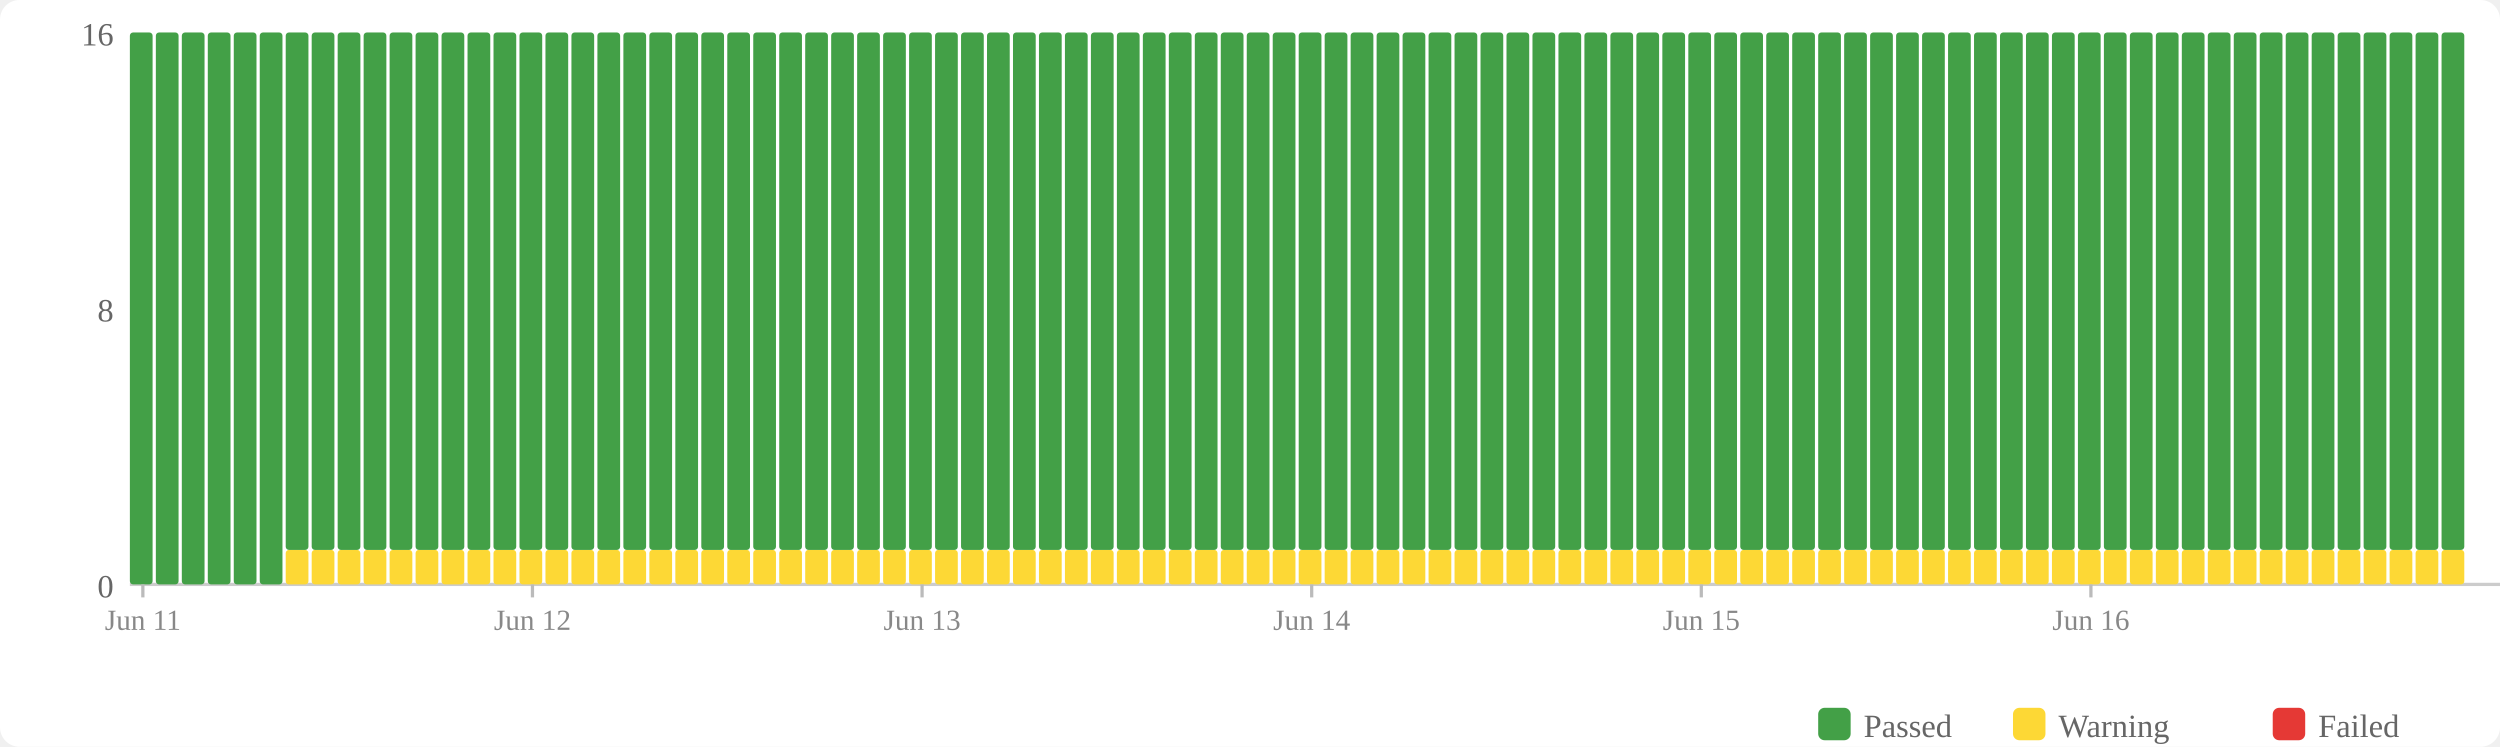
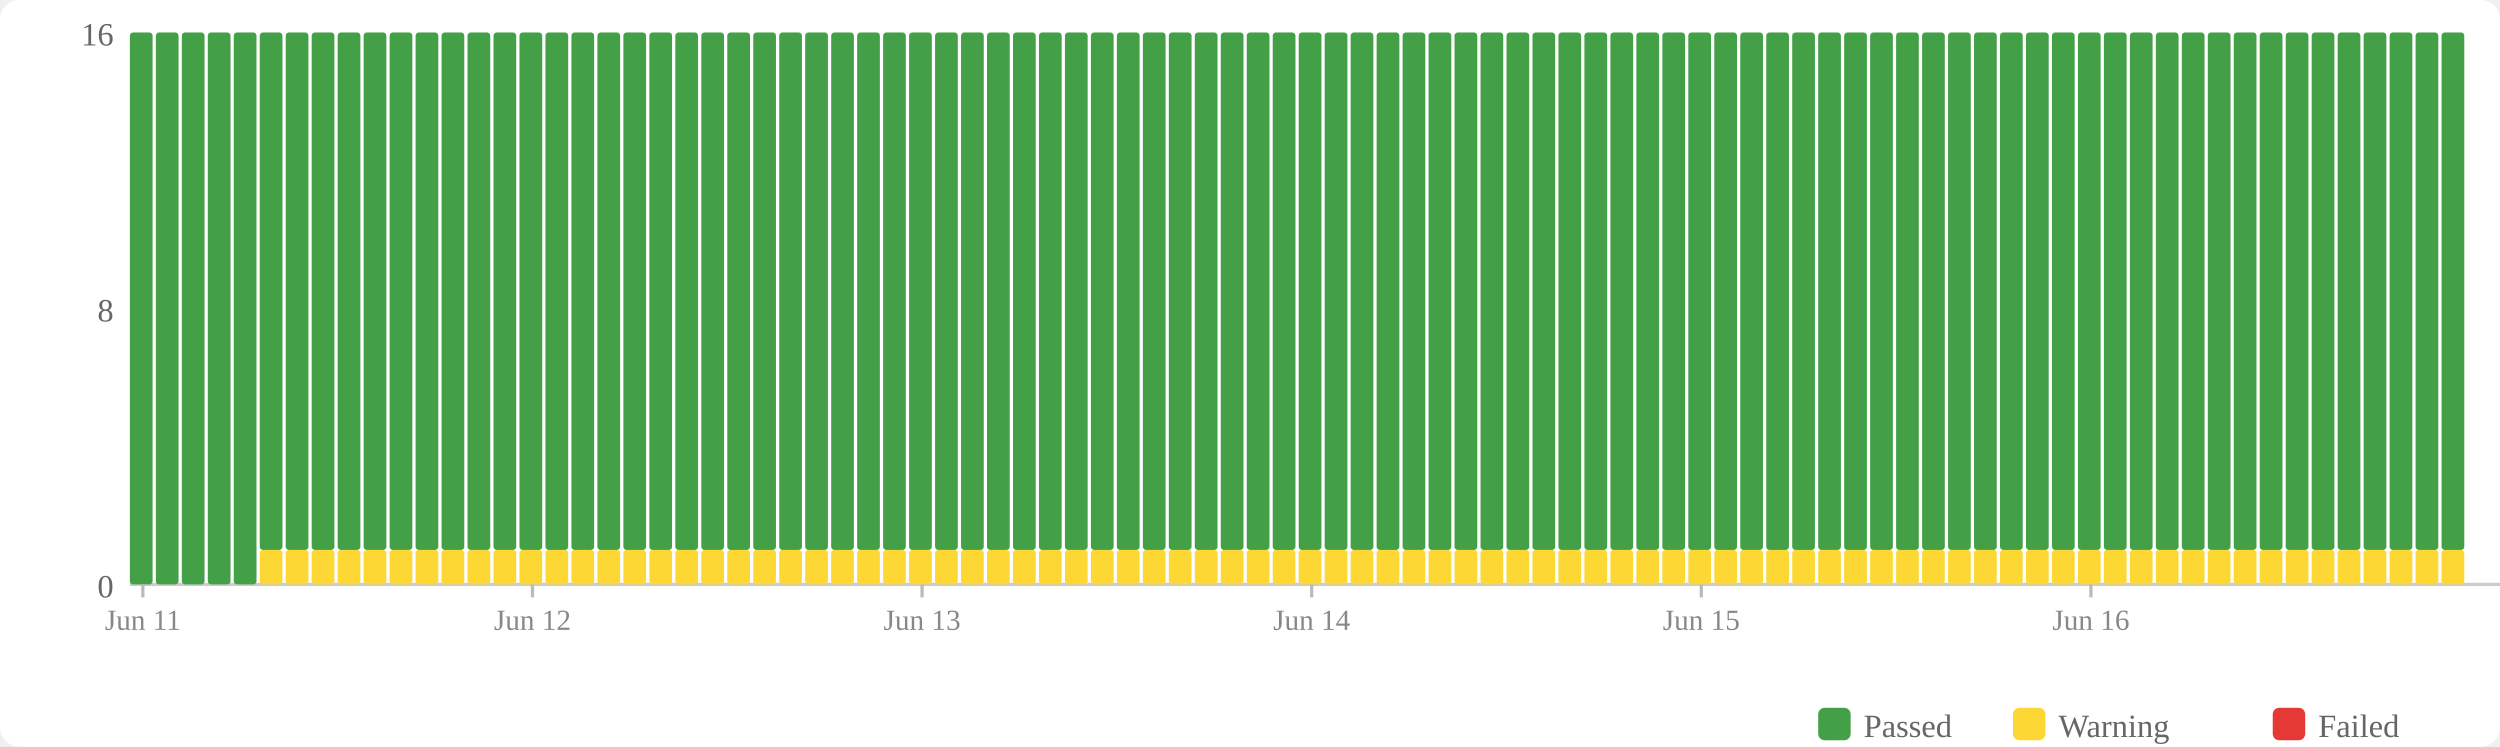
<svg xmlns="http://www.w3.org/2000/svg" width="770" height="230" viewBox="0 0 770 230">
  <rect width="770" height="230" fill="#fff" rx="6" />
  <rect x="560" y="218" width="10" height="10" fill="#43a047" rx="2" />
  <text x="574" y="227" font-size="10" fill="#666">Passed</text>
  <rect x="620" y="218" width="10" height="10" fill="#fdd835" rx="2" />
  <text x="634" y="227" font-size="10" fill="#666">Warning</text>
  <rect x="700" y="218" width="10" height="10" fill="#e53935" rx="2" />
  <text x="714" y="227" font-size="10" fill="#666">Failed</text>
  <text x="35" y="184" text-anchor="end" font-size="10" fill="#666">0</text>
  <text x="35" y="99" text-anchor="end" font-size="10" fill="#666">8</text>
  <text x="35" y="14" text-anchor="end" font-size="10" fill="#666">16</text>
  <line x1="40" y1="180" x2="770" y2="180" stroke="#ccc" stroke-width="1" />
  <rect x="40" y="10" width="7" height="170" fill="#43a047" rx="1" />
  <rect x="48" y="10" width="7" height="170" fill="#43a047" rx="1" />
  <rect x="56" y="10" width="7" height="170" fill="#43a047" rx="1" />
  <rect x="64" y="10" width="7" height="170" fill="#43a047" rx="1" />
  <rect x="72" y="10" width="7" height="170" fill="#43a047" rx="1" />
-   <rect x="80" y="10" width="7" height="170" fill="#43a047" rx="1" />
+   <rect x="80" y="169.375" width="7" height="10.625" fill="#fdd835" rx="1" />
+   <rect x="80" y="10" width="7" height="159.375" fill="#43a047" rx="1" />
  <rect x="88" y="169.375" width="7" height="10.625" fill="#fdd835" rx="1" />
  <rect x="88" y="10" width="7" height="159.375" fill="#43a047" rx="1" />
  <rect x="96" y="169.375" width="7" height="10.625" fill="#fdd835" rx="1" />
  <rect x="96" y="10" width="7" height="159.375" fill="#43a047" rx="1" />
  <rect x="104" y="169.375" width="7" height="10.625" fill="#fdd835" rx="1" />
  <rect x="104" y="10" width="7" height="159.375" fill="#43a047" rx="1" />
  <rect x="112" y="169.375" width="7" height="10.625" fill="#fdd835" rx="1" />
  <rect x="112" y="10" width="7" height="159.375" fill="#43a047" rx="1" />
  <rect x="120" y="169.375" width="7" height="10.625" fill="#fdd835" rx="1" />
  <rect x="120" y="10" width="7" height="159.375" fill="#43a047" rx="1" />
  <rect x="128" y="169.375" width="7" height="10.625" fill="#fdd835" rx="1" />
  <rect x="128" y="10" width="7" height="159.375" fill="#43a047" rx="1" />
  <rect x="136" y="169.375" width="7" height="10.625" fill="#fdd835" rx="1" />
  <rect x="136" y="10" width="7" height="159.375" fill="#43a047" rx="1" />
  <rect x="144" y="169.375" width="7" height="10.625" fill="#fdd835" rx="1" />
  <rect x="144" y="10" width="7" height="159.375" fill="#43a047" rx="1" />
  <rect x="152" y="169.375" width="7" height="10.625" fill="#fdd835" rx="1" />
  <rect x="152" y="10" width="7" height="159.375" fill="#43a047" rx="1" />
  <rect x="160" y="169.375" width="7" height="10.625" fill="#fdd835" rx="1" />
  <rect x="160" y="10" width="7" height="159.375" fill="#43a047" rx="1" />
  <rect x="168" y="169.375" width="7" height="10.625" fill="#fdd835" rx="1" />
  <rect x="168" y="10" width="7" height="159.375" fill="#43a047" rx="1" />
  <rect x="176" y="169.375" width="7" height="10.625" fill="#fdd835" rx="1" />
  <rect x="176" y="10" width="7" height="159.375" fill="#43a047" rx="1" />
  <rect x="184" y="169.375" width="7" height="10.625" fill="#fdd835" rx="1" />
  <rect x="184" y="10" width="7" height="159.375" fill="#43a047" rx="1" />
  <rect x="192" y="169.375" width="7" height="10.625" fill="#fdd835" rx="1" />
  <rect x="192" y="10" width="7" height="159.375" fill="#43a047" rx="1" />
  <rect x="200" y="169.375" width="7" height="10.625" fill="#fdd835" rx="1" />
  <rect x="200" y="10" width="7" height="159.375" fill="#43a047" rx="1" />
  <rect x="208" y="169.375" width="7" height="10.625" fill="#fdd835" rx="1" />
  <rect x="208" y="10" width="7" height="159.375" fill="#43a047" rx="1" />
  <rect x="216" y="169.375" width="7" height="10.625" fill="#fdd835" rx="1" />
  <rect x="216" y="10" width="7" height="159.375" fill="#43a047" rx="1" />
  <rect x="224" y="169.375" width="7" height="10.625" fill="#fdd835" rx="1" />
  <rect x="224" y="10" width="7" height="159.375" fill="#43a047" rx="1" />
  <rect x="232" y="169.375" width="7" height="10.625" fill="#fdd835" rx="1" />
  <rect x="232" y="10" width="7" height="159.375" fill="#43a047" rx="1" />
  <rect x="240" y="169.375" width="7" height="10.625" fill="#fdd835" rx="1" />
  <rect x="240" y="10" width="7" height="159.375" fill="#43a047" rx="1" />
  <rect x="248" y="169.375" width="7" height="10.625" fill="#fdd835" rx="1" />
  <rect x="248" y="10" width="7" height="159.375" fill="#43a047" rx="1" />
  <rect x="256" y="169.375" width="7" height="10.625" fill="#fdd835" rx="1" />
  <rect x="256" y="10" width="7" height="159.375" fill="#43a047" rx="1" />
  <rect x="264" y="169.375" width="7" height="10.625" fill="#fdd835" rx="1" />
  <rect x="264" y="10" width="7" height="159.375" fill="#43a047" rx="1" />
  <rect x="272" y="169.375" width="7" height="10.625" fill="#fdd835" rx="1" />
  <rect x="272" y="10" width="7" height="159.375" fill="#43a047" rx="1" />
  <rect x="280" y="169.375" width="7" height="10.625" fill="#fdd835" rx="1" />
  <rect x="280" y="10" width="7" height="159.375" fill="#43a047" rx="1" />
  <rect x="288" y="169.375" width="7" height="10.625" fill="#fdd835" rx="1" />
  <rect x="288" y="10" width="7" height="159.375" fill="#43a047" rx="1" />
  <rect x="296" y="169.375" width="7" height="10.625" fill="#fdd835" rx="1" />
  <rect x="296" y="10" width="7" height="159.375" fill="#43a047" rx="1" />
  <rect x="304" y="169.375" width="7" height="10.625" fill="#fdd835" rx="1" />
  <rect x="304" y="10" width="7" height="159.375" fill="#43a047" rx="1" />
  <rect x="312" y="169.375" width="7" height="10.625" fill="#fdd835" rx="1" />
  <rect x="312" y="10" width="7" height="159.375" fill="#43a047" rx="1" />
  <rect x="320" y="169.375" width="7" height="10.625" fill="#fdd835" rx="1" />
  <rect x="320" y="10" width="7" height="159.375" fill="#43a047" rx="1" />
  <rect x="328" y="169.375" width="7" height="10.625" fill="#fdd835" rx="1" />
  <rect x="328" y="10" width="7" height="159.375" fill="#43a047" rx="1" />
  <rect x="336" y="169.375" width="7" height="10.625" fill="#fdd835" rx="1" />
  <rect x="336" y="10" width="7" height="159.375" fill="#43a047" rx="1" />
  <rect x="344" y="169.375" width="7" height="10.625" fill="#fdd835" rx="1" />
  <rect x="344" y="10" width="7" height="159.375" fill="#43a047" rx="1" />
  <rect x="352" y="169.375" width="7" height="10.625" fill="#fdd835" rx="1" />
  <rect x="352" y="10" width="7" height="159.375" fill="#43a047" rx="1" />
  <rect x="360" y="169.375" width="7" height="10.625" fill="#fdd835" rx="1" />
  <rect x="360" y="10" width="7" height="159.375" fill="#43a047" rx="1" />
  <rect x="368" y="169.375" width="7" height="10.625" fill="#fdd835" rx="1" />
  <rect x="368" y="10" width="7" height="159.375" fill="#43a047" rx="1" />
  <rect x="376" y="169.375" width="7" height="10.625" fill="#fdd835" rx="1" />
  <rect x="376" y="10" width="7" height="159.375" fill="#43a047" rx="1" />
  <rect x="384" y="169.375" width="7" height="10.625" fill="#fdd835" rx="1" />
  <rect x="384" y="10" width="7" height="159.375" fill="#43a047" rx="1" />
  <rect x="392" y="169.375" width="7" height="10.625" fill="#fdd835" rx="1" />
  <rect x="392" y="10" width="7" height="159.375" fill="#43a047" rx="1" />
  <rect x="400" y="169.375" width="7" height="10.625" fill="#fdd835" rx="1" />
  <rect x="400" y="10" width="7" height="159.375" fill="#43a047" rx="1" />
  <rect x="408" y="169.375" width="7" height="10.625" fill="#fdd835" rx="1" />
  <rect x="408" y="10" width="7" height="159.375" fill="#43a047" rx="1" />
  <rect x="416" y="169.375" width="7" height="10.625" fill="#fdd835" rx="1" />
  <rect x="416" y="10" width="7" height="159.375" fill="#43a047" rx="1" />
  <rect x="424" y="169.375" width="7" height="10.625" fill="#fdd835" rx="1" />
  <rect x="424" y="10" width="7" height="159.375" fill="#43a047" rx="1" />
  <rect x="432" y="169.375" width="7" height="10.625" fill="#fdd835" rx="1" />
  <rect x="432" y="10" width="7" height="159.375" fill="#43a047" rx="1" />
  <rect x="440" y="169.375" width="7" height="10.625" fill="#fdd835" rx="1" />
  <rect x="440" y="10" width="7" height="159.375" fill="#43a047" rx="1" />
  <rect x="448" y="169.375" width="7" height="10.625" fill="#fdd835" rx="1" />
  <rect x="448" y="10" width="7" height="159.375" fill="#43a047" rx="1" />
  <rect x="456" y="169.375" width="7" height="10.625" fill="#fdd835" rx="1" />
  <rect x="456" y="10" width="7" height="159.375" fill="#43a047" rx="1" />
  <rect x="464" y="169.375" width="7" height="10.625" fill="#fdd835" rx="1" />
  <rect x="464" y="10" width="7" height="159.375" fill="#43a047" rx="1" />
  <rect x="472" y="169.375" width="7" height="10.625" fill="#fdd835" rx="1" />
  <rect x="472" y="10" width="7" height="159.375" fill="#43a047" rx="1" />
  <rect x="480" y="169.375" width="7" height="10.625" fill="#fdd835" rx="1" />
  <rect x="480" y="10" width="7" height="159.375" fill="#43a047" rx="1" />
  <rect x="488" y="169.375" width="7" height="10.625" fill="#fdd835" rx="1" />
  <rect x="488" y="10" width="7" height="159.375" fill="#43a047" rx="1" />
  <rect x="496" y="169.375" width="7" height="10.625" fill="#fdd835" rx="1" />
  <rect x="496" y="10" width="7" height="159.375" fill="#43a047" rx="1" />
  <rect x="504" y="169.375" width="7" height="10.625" fill="#fdd835" rx="1" />
  <rect x="504" y="10" width="7" height="159.375" fill="#43a047" rx="1" />
  <rect x="512" y="169.375" width="7" height="10.625" fill="#fdd835" rx="1" />
  <rect x="512" y="10" width="7" height="159.375" fill="#43a047" rx="1" />
  <rect x="520" y="169.375" width="7" height="10.625" fill="#fdd835" rx="1" />
  <rect x="520" y="10" width="7" height="159.375" fill="#43a047" rx="1" />
  <rect x="528" y="169.375" width="7" height="10.625" fill="#fdd835" rx="1" />
  <rect x="528" y="10" width="7" height="159.375" fill="#43a047" rx="1" />
  <rect x="536" y="169.375" width="7" height="10.625" fill="#fdd835" rx="1" />
  <rect x="536" y="10" width="7" height="159.375" fill="#43a047" rx="1" />
  <rect x="544" y="169.375" width="7" height="10.625" fill="#fdd835" rx="1" />
  <rect x="544" y="10" width="7" height="159.375" fill="#43a047" rx="1" />
  <rect x="552" y="169.375" width="7" height="10.625" fill="#fdd835" rx="1" />
  <rect x="552" y="10" width="7" height="159.375" fill="#43a047" rx="1" />
  <rect x="560" y="169.375" width="7" height="10.625" fill="#fdd835" rx="1" />
  <rect x="560" y="10" width="7" height="159.375" fill="#43a047" rx="1" />
  <rect x="568" y="169.375" width="7" height="10.625" fill="#fdd835" rx="1" />
  <rect x="568" y="10" width="7" height="159.375" fill="#43a047" rx="1" />
  <rect x="576" y="169.375" width="7" height="10.625" fill="#fdd835" rx="1" />
  <rect x="576" y="10" width="7" height="159.375" fill="#43a047" rx="1" />
  <rect x="584" y="169.375" width="7" height="10.625" fill="#fdd835" rx="1" />
  <rect x="584" y="10" width="7" height="159.375" fill="#43a047" rx="1" />
  <rect x="592" y="169.375" width="7" height="10.625" fill="#fdd835" rx="1" />
  <rect x="592" y="10" width="7" height="159.375" fill="#43a047" rx="1" />
  <rect x="600" y="169.375" width="7" height="10.625" fill="#fdd835" rx="1" />
  <rect x="600" y="10" width="7" height="159.375" fill="#43a047" rx="1" />
  <rect x="608" y="169.375" width="7" height="10.625" fill="#fdd835" rx="1" />
  <rect x="608" y="10" width="7" height="159.375" fill="#43a047" rx="1" />
  <rect x="616" y="169.375" width="7" height="10.625" fill="#fdd835" rx="1" />
  <rect x="616" y="10" width="7" height="159.375" fill="#43a047" rx="1" />
  <rect x="624" y="169.375" width="7" height="10.625" fill="#fdd835" rx="1" />
  <rect x="624" y="10" width="7" height="159.375" fill="#43a047" rx="1" />
  <rect x="632" y="169.375" width="7" height="10.625" fill="#fdd835" rx="1" />
  <rect x="632" y="10" width="7" height="159.375" fill="#43a047" rx="1" />
  <rect x="640" y="169.375" width="7" height="10.625" fill="#fdd835" rx="1" />
  <rect x="640" y="10" width="7" height="159.375" fill="#43a047" rx="1" />
  <rect x="648" y="169.375" width="7" height="10.625" fill="#fdd835" rx="1" />
  <rect x="648" y="10" width="7" height="159.375" fill="#43a047" rx="1" />
  <rect x="656" y="169.375" width="7" height="10.625" fill="#fdd835" rx="1" />
  <rect x="656" y="10" width="7" height="159.375" fill="#43a047" rx="1" />
  <rect x="664" y="169.375" width="7" height="10.625" fill="#fdd835" rx="1" />
  <rect x="664" y="10" width="7" height="159.375" fill="#43a047" rx="1" />
  <rect x="672" y="169.375" width="7" height="10.625" fill="#fdd835" rx="1" />
  <rect x="672" y="10" width="7" height="159.375" fill="#43a047" rx="1" />
  <rect x="680" y="169.375" width="7" height="10.625" fill="#fdd835" rx="1" />
  <rect x="680" y="10" width="7" height="159.375" fill="#43a047" rx="1" />
  <rect x="688" y="169.375" width="7" height="10.625" fill="#fdd835" rx="1" />
  <rect x="688" y="10" width="7" height="159.375" fill="#43a047" rx="1" />
  <rect x="696" y="169.375" width="7" height="10.625" fill="#fdd835" rx="1" />
  <rect x="696" y="10" width="7" height="159.375" fill="#43a047" rx="1" />
  <rect x="704" y="169.375" width="7" height="10.625" fill="#fdd835" rx="1" />
  <rect x="704" y="10" width="7" height="159.375" fill="#43a047" rx="1" />
  <rect x="712" y="169.375" width="7" height="10.625" fill="#fdd835" rx="1" />
  <rect x="712" y="10" width="7" height="159.375" fill="#43a047" rx="1" />
  <rect x="720" y="169.375" width="7" height="10.625" fill="#fdd835" rx="1" />
  <rect x="720" y="10" width="7" height="159.375" fill="#43a047" rx="1" />
  <rect x="728" y="169.375" width="7" height="10.625" fill="#fdd835" rx="1" />
  <rect x="728" y="10" width="7" height="159.375" fill="#43a047" rx="1" />
  <rect x="736" y="169.375" width="7" height="10.625" fill="#fdd835" rx="1" />
  <rect x="736" y="10" width="7" height="159.375" fill="#43a047" rx="1" />
  <rect x="744" y="169.375" width="7" height="10.625" fill="#fdd835" rx="1" />
  <rect x="744" y="10" width="7" height="159.375" fill="#43a047" rx="1" />
  <rect x="752" y="169.375" width="7" height="10.625" fill="#fdd835" rx="1" />
  <rect x="752" y="10" width="7" height="159.375" fill="#43a047" rx="1" />
  <line x1="44.0" y1="180" x2="44.0" y2="184" stroke="#bbb" stroke-width="1" />
  <text x="44.0" y="194" text-anchor="middle" font-size="9" fill="#888">Jun 11</text>
  <line x1="164.0" y1="180" x2="164.0" y2="184" stroke="#bbb" stroke-width="1" />
  <text x="164.0" y="194" text-anchor="middle" font-size="9" fill="#888">Jun 12</text>
  <line x1="284.0" y1="180" x2="284.0" y2="184" stroke="#bbb" stroke-width="1" />
  <text x="284.0" y="194" text-anchor="middle" font-size="9" fill="#888">Jun 13</text>
  <line x1="404.0" y1="180" x2="404.0" y2="184" stroke="#bbb" stroke-width="1" />
  <text x="404.0" y="194" text-anchor="middle" font-size="9" fill="#888">Jun 14</text>
  <line x1="524.0" y1="180" x2="524.0" y2="184" stroke="#bbb" stroke-width="1" />
  <text x="524.0" y="194" text-anchor="middle" font-size="9" fill="#888">Jun 15</text>
  <line x1="644.0" y1="180" x2="644.0" y2="184" stroke="#bbb" stroke-width="1" />
  <text x="644.0" y="194" text-anchor="middle" font-size="9" fill="#888">Jun 16</text>
</svg>
